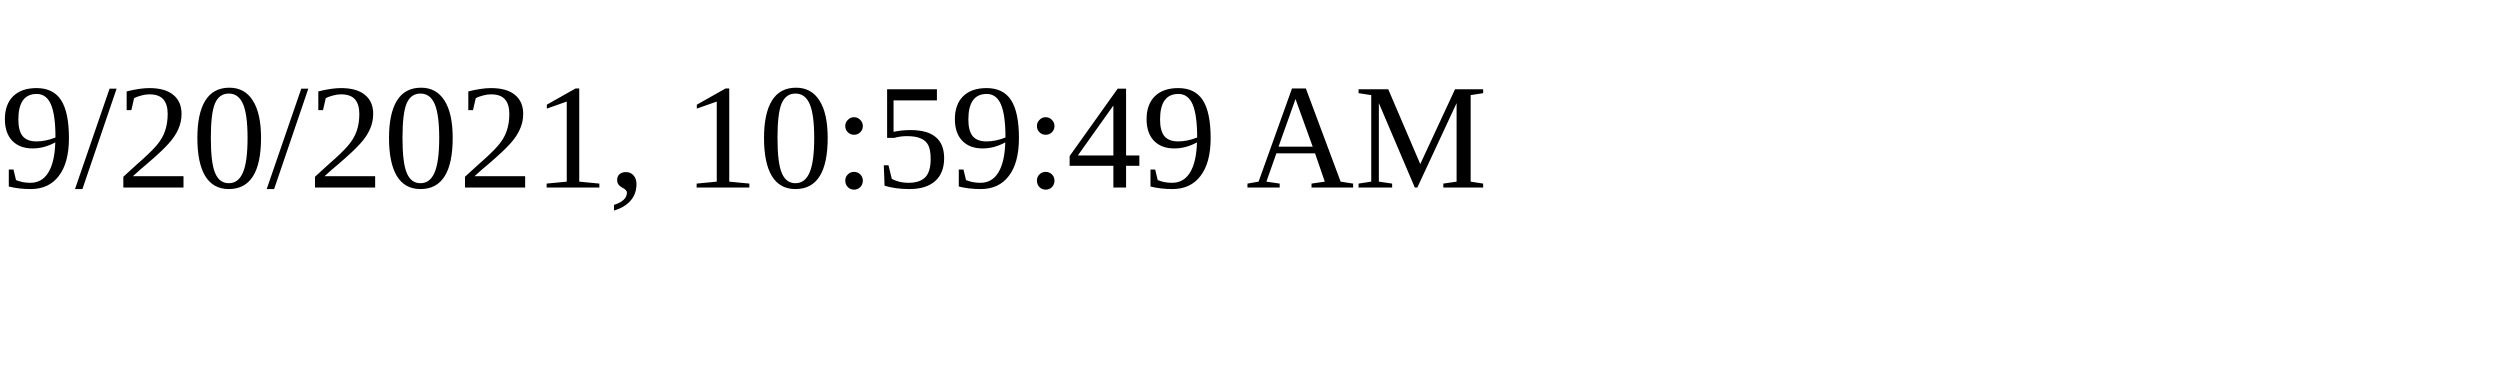
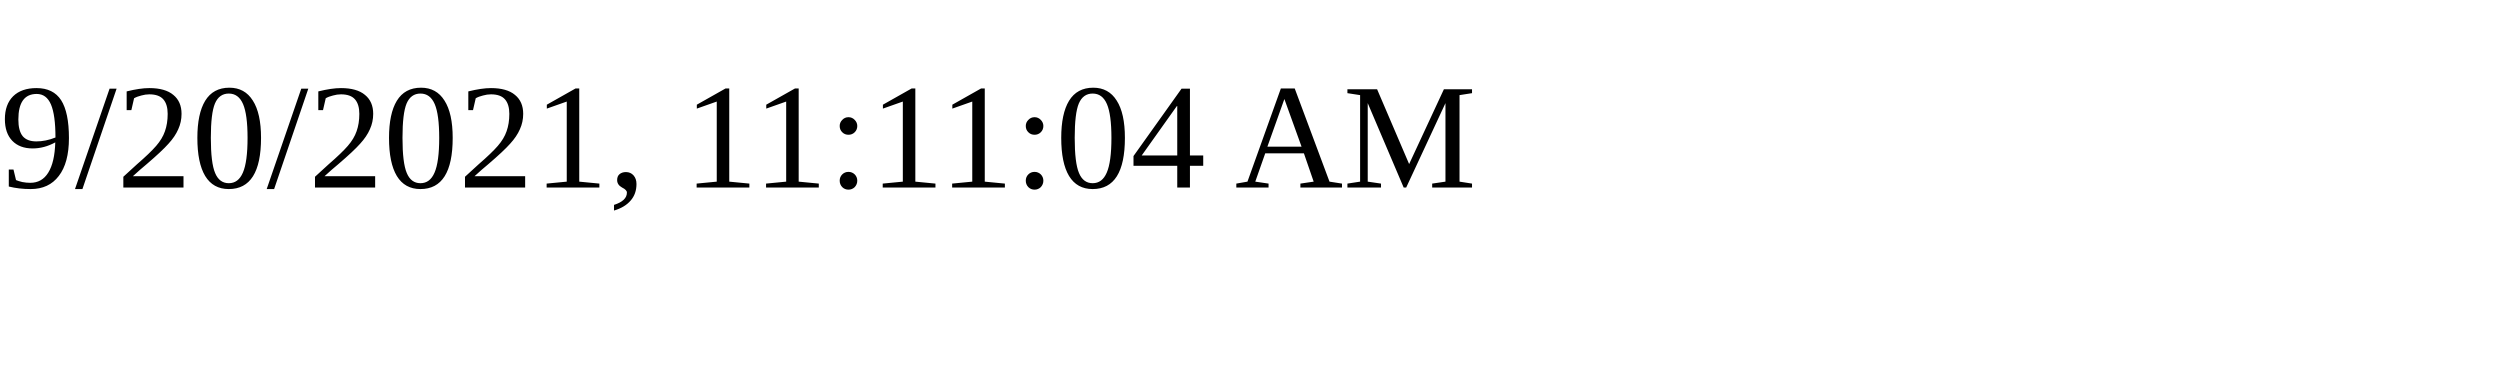
<svg xmlns="http://www.w3.org/2000/svg" height="30" width="200">
-   <text x="0" y="15">9/20/2021, 10:59:49 AM</text>
+   <text x="0" y="15">9/20/2021, 11:11:04 AM</text>
</svg>
